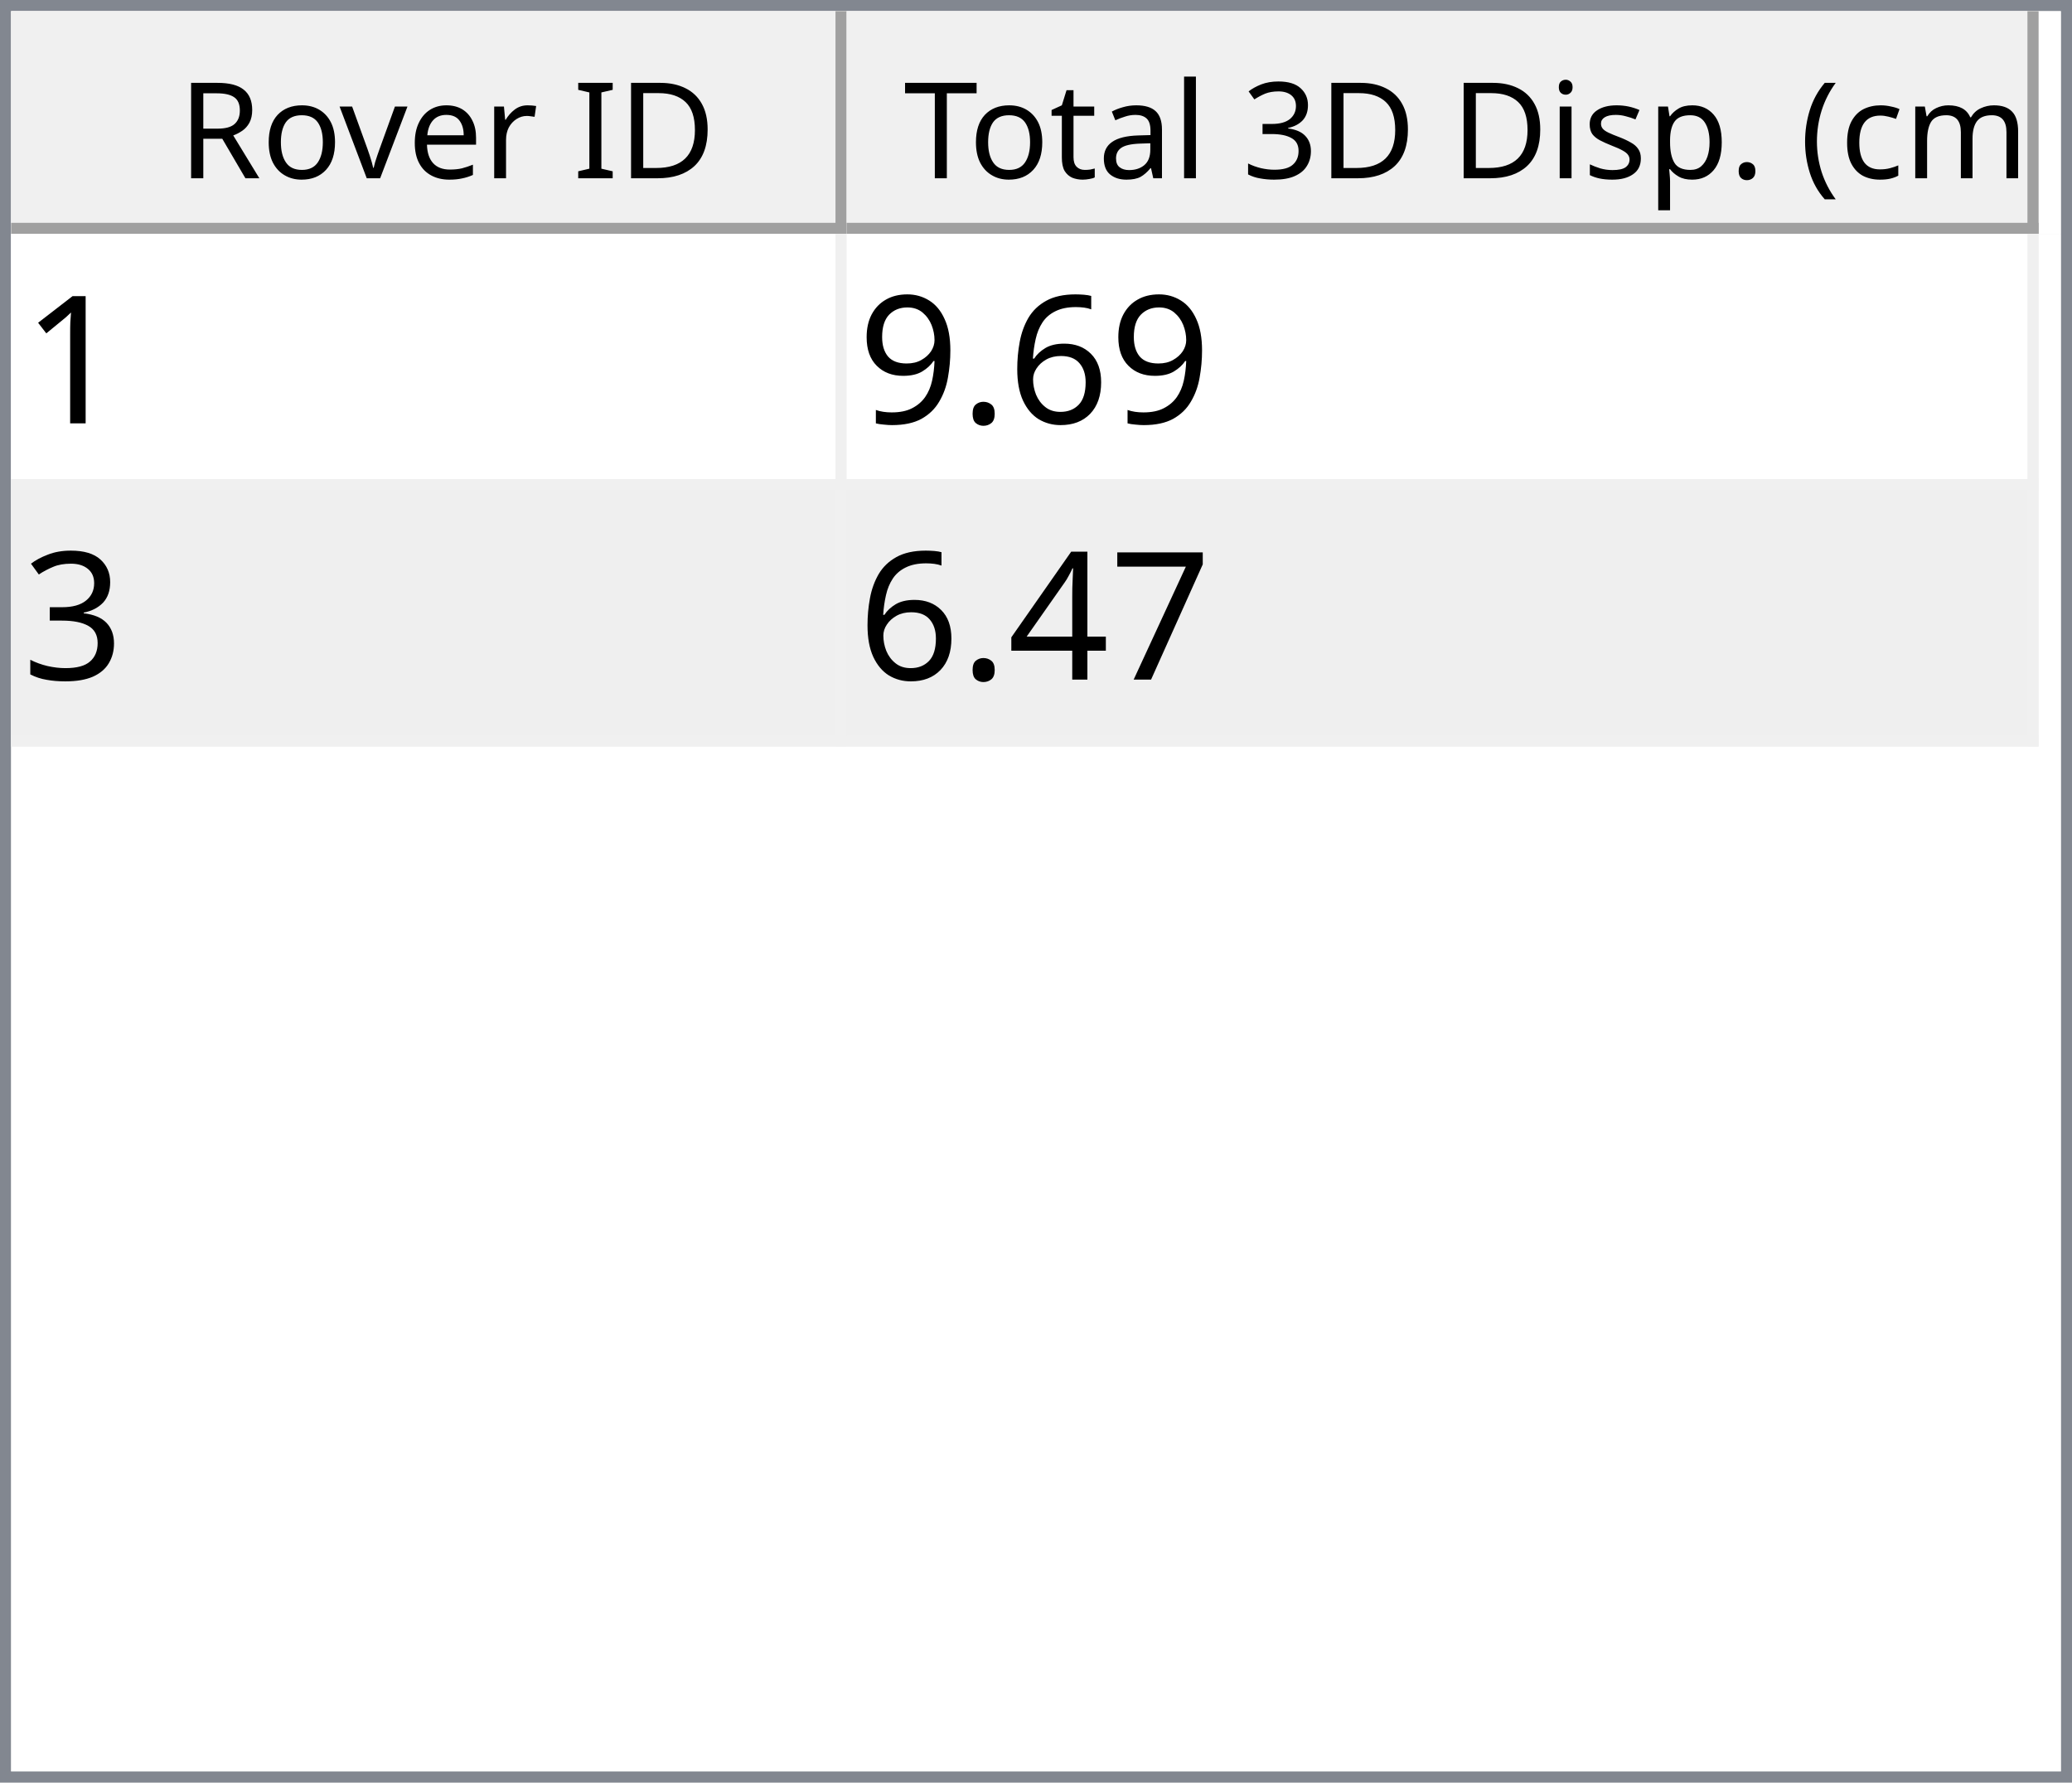
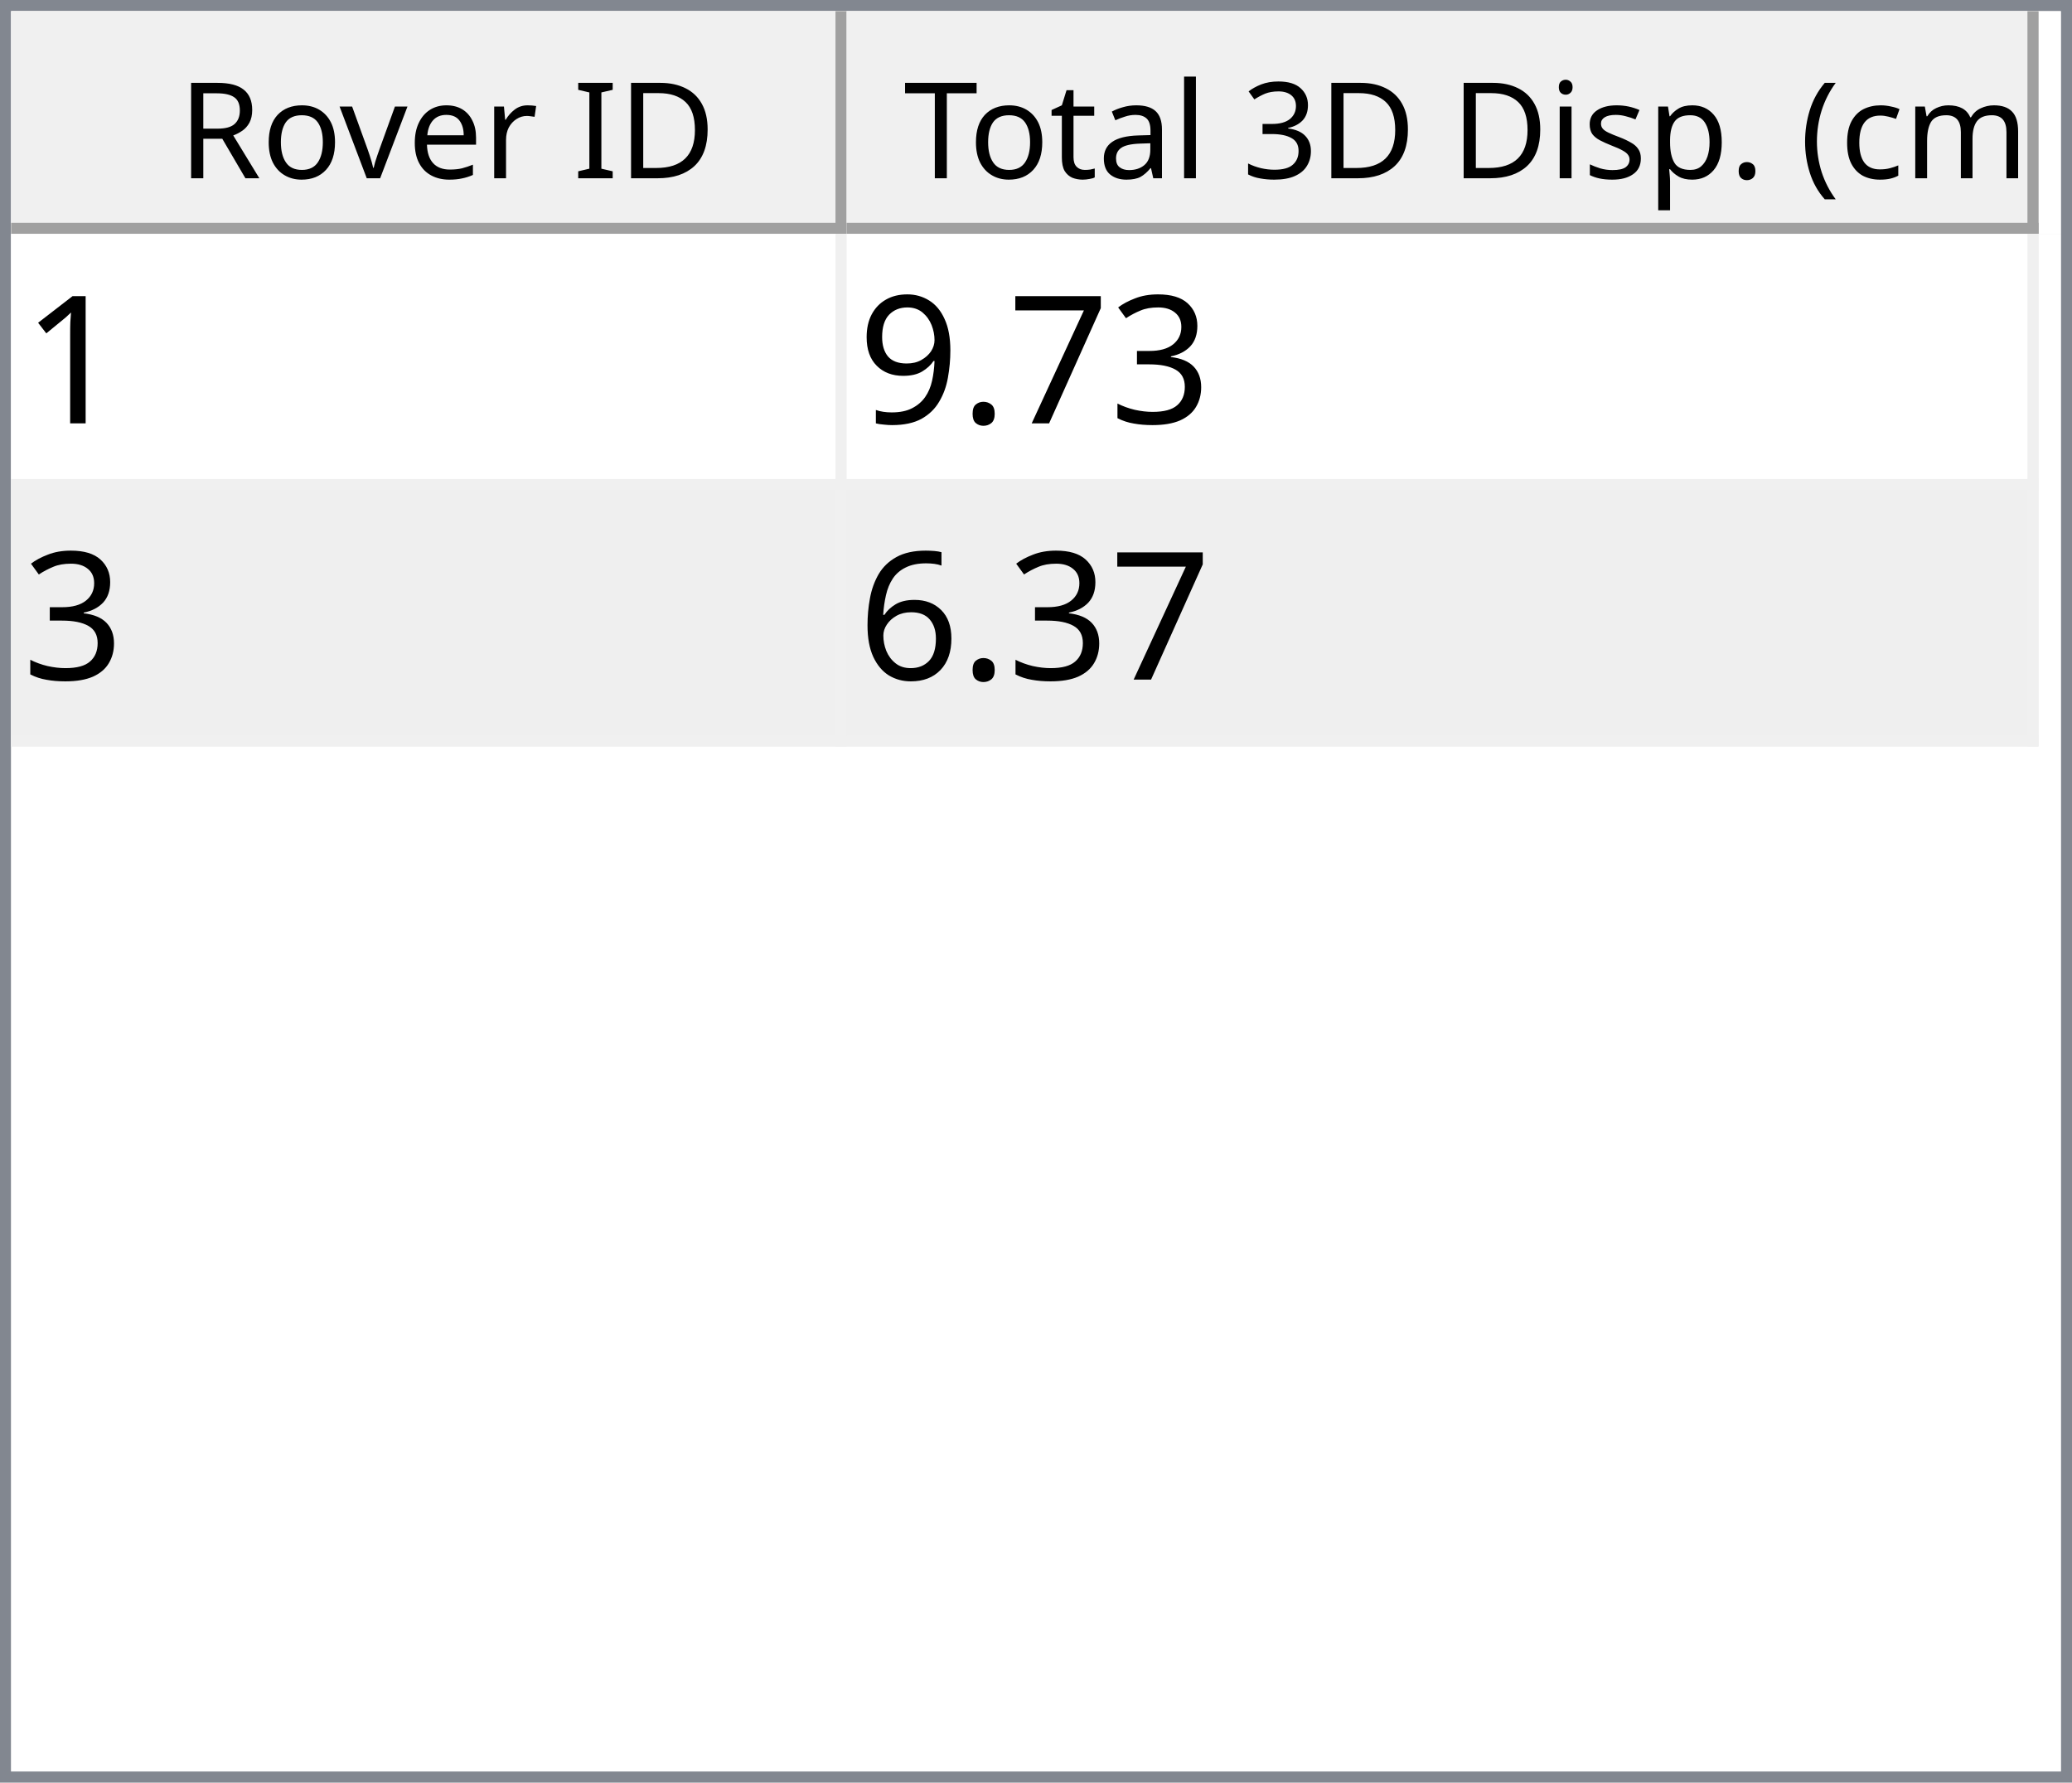
<svg xmlns="http://www.w3.org/2000/svg" style="fill-opacity:1; color-rendering:auto; color-interpolation:auto; text-rendering:auto; stroke:black; stroke-linecap:square; stroke-miterlimit:10; shape-rendering:auto; stroke-opacity:1; fill:black; stroke-dasharray:none; font-weight:normal; stroke-width:1; font-family:'Dialog'; font-style:normal; stroke-linejoin:miter; font-size:12px; stroke-dashoffset:0; image-rendering:auto;" width="186" height="160">
  <defs id="genericDefs" />
  <g>
    <defs id="defs1">
      <clipPath clipPathUnits="userSpaceOnUse" id="clipPath1">
        <path d="M0 0 L186 0 L186 160 L0 160 L0 0 Z" />
      </clipPath>
      <clipPath clipPathUnits="userSpaceOnUse" id="clipPath2">
        <path d="M0 0 L0 160 L186 160 L186 0 Z" />
      </clipPath>
      <clipPath clipPathUnits="userSpaceOnUse" id="clipPath3">
        <path d="M0 0 L0 20 L184 20 L184 0 Z" />
      </clipPath>
      <clipPath clipPathUnits="userSpaceOnUse" id="clipPath4">
        <path d="M0 0 L0 20 L75 20 L75 0 Z" />
      </clipPath>
      <clipPath clipPathUnits="userSpaceOnUse" id="clipPath5">
        <path d="M1 1 L1 19 L74 19 L74 1 Z" />
      </clipPath>
      <clipPath clipPathUnits="userSpaceOnUse" id="clipPath6">
        <path d="M0 0 L0 18 L73 18 L73 0 Z" />
      </clipPath>
      <clipPath clipPathUnits="userSpaceOnUse" id="clipPath7">
        <path d="M-0.5 -0.5 L-0.5 19.5 L74.5 19.5 L74.5 -0.5 Z" />
      </clipPath>
      <clipPath clipPathUnits="userSpaceOnUse" id="clipPath8">
        <path d="M0 0 L0 20 L107 20 L107 0 Z" />
      </clipPath>
      <clipPath clipPathUnits="userSpaceOnUse" id="clipPath9">
        <path d="M1 1 L1 19 L106 19 L106 1 Z" />
      </clipPath>
      <clipPath clipPathUnits="userSpaceOnUse" id="clipPath10">
        <path d="M0 0 L0 18 L105 18 L105 0 Z" />
      </clipPath>
      <clipPath clipPathUnits="userSpaceOnUse" id="clipPath11">
        <path d="M-0.5 -0.5 L-0.5 19.5 L106.5 19.5 L106.5 -0.5 Z" />
      </clipPath>
      <clipPath clipPathUnits="userSpaceOnUse" id="clipPath12">
        <path d="M0 0 L0 138 L184 138 L184 0 Z" />
      </clipPath>
      <clipPath clipPathUnits="userSpaceOnUse" id="clipPath13">
        <path d="M0 0 L0 46 L182 46 L182 0 Z" />
      </clipPath>
      <clipPath clipPathUnits="userSpaceOnUse" id="clipPath14">
        <path d="M-0.5 -0.5 L-0.5 45.5 L181.5 45.5 L181.5 -0.5 Z" />
      </clipPath>
      <clipPath clipPathUnits="userSpaceOnUse" id="clipPath15">
        <path d="M0 0 L0 22 L74 22 L74 0 Z" />
      </clipPath>
      <clipPath clipPathUnits="userSpaceOnUse" id="clipPath16">
        <path d="M0 0 L0 22 L106 22 L106 0 Z" />
      </clipPath>
      <font horiz-adv-x="64.551" id="font1">
        <font-face ascent="107.91" descent="25.098" units-per-em="100" style="font-style:normal; font-family:Segoe UI; font-weight:normal;" />
        <missing-glyph horiz-adv-x="64.551" d="M8.109 0 L8.109 68.266 L56.453 68.266 L56.453 0 L8.109 0 ZM15.328 7.234 L49.219 7.234 L49.219 61.031 L15.328 61.031 L15.328 7.234 Z" />
        <glyph unicode="D" horiz-adv-x="70.117" d="M9.188 0 L9.188 70.016 L28.516 70.016 Q65.531 70.016 65.531 35.891 Q65.531 19.672 55.25 9.836 Q44.969 0 27.734 0 L9.188 0 ZM17.391 62.594 L17.391 7.422 L27.828 7.422 Q41.609 7.422 49.273 14.797 Q56.938 22.172 56.938 35.688 Q56.938 62.594 28.328 62.594 L17.391 62.594 Z" />
        <glyph unicode="I" horiz-adv-x="26.611" d="M17.391 0 L9.188 0 L9.188 70.016 L17.391 70.016 L17.391 0 Z" />
        <glyph unicode=" " horiz-adv-x="27.393" d="" />
        <glyph unicode="r" horiz-adv-x="34.766" d="M34.188 41.891 Q32.078 43.5 28.125 43.5 Q23 43.5 19.555 38.672 Q16.109 33.844 16.109 25.484 L16.109 0 L8.109 0 L8.109 50 L16.109 50 L16.109 39.703 L16.312 39.703 Q18.016 44.969 21.531 47.922 Q25.047 50.875 29.391 50.875 Q32.516 50.875 34.188 50.203 L34.188 41.891 Z" />
        <glyph unicode="e" horiz-adv-x="52.295" d="M48.297 23 L12.984 23 Q13.188 14.656 17.484 10.109 Q21.781 5.562 29.297 5.562 Q37.75 5.562 44.828 11.141 L44.828 3.609 Q38.234 -1.172 27.391 -1.172 Q16.797 -1.172 10.742 5.641 Q4.688 12.453 4.688 24.812 Q4.688 36.469 11.305 43.82 Q17.922 51.172 27.734 51.172 Q37.547 51.172 42.922 44.828 Q48.297 38.484 48.297 27.203 L48.297 23 ZM40.094 29.781 Q40.047 36.719 36.75 40.578 Q33.453 44.438 27.594 44.438 Q21.922 44.438 17.969 40.383 Q14.016 36.328 13.094 29.781 L40.094 29.781 Z" />
        <glyph unicode="v" horiz-adv-x="47.9" d="M47.406 50 L27.484 0 L19.625 0 L0.688 50 L9.469 50 L22.172 13.672 Q23.578 9.672 23.922 6.688 L24.125 6.688 Q24.609 10.453 25.688 13.484 L38.969 50 L47.406 50 Z" />
        <glyph unicode="o" horiz-adv-x="58.594" d="M29 -1.172 Q17.922 -1.172 11.305 5.836 Q4.688 12.844 4.688 24.422 Q4.688 37.016 11.57 44.094 Q18.453 51.172 30.172 51.172 Q41.359 51.172 47.633 44.289 Q53.906 37.406 53.906 25.203 Q53.906 13.234 47.141 6.031 Q40.375 -1.172 29 -1.172 ZM29.594 44.438 Q21.875 44.438 17.383 39.188 Q12.891 33.938 12.891 24.703 Q12.891 15.828 17.43 10.695 Q21.969 5.562 29.594 5.562 Q37.359 5.562 41.531 10.594 Q45.703 15.625 45.703 24.906 Q45.703 34.281 41.531 39.359 Q37.359 44.438 29.594 44.438 Z" />
        <glyph unicode="R" horiz-adv-x="59.814" d="M59.375 0 L49.609 0 L37.891 19.625 Q36.281 22.359 34.766 24.289 Q33.25 26.219 31.664 27.438 Q30.078 28.656 28.25 29.219 Q26.422 29.781 24.125 29.781 L17.391 29.781 L17.391 0 L9.188 0 L9.188 70.016 L30.078 70.016 Q34.672 70.016 38.555 68.867 Q42.438 67.719 45.289 65.375 Q48.141 63.031 49.758 59.547 Q51.375 56.062 51.375 51.375 Q51.375 47.703 50.273 44.656 Q49.172 41.609 47.148 39.211 Q45.125 36.812 42.266 35.133 Q39.406 33.453 35.844 32.516 L35.844 32.328 Q37.594 31.547 38.891 30.547 Q40.188 29.547 41.359 28.18 Q42.531 26.812 43.68 25.078 Q44.828 23.344 46.234 21.047 L59.375 0 ZM17.391 62.594 L17.391 37.203 L28.516 37.203 Q31.594 37.203 34.203 38.133 Q36.812 39.062 38.719 40.797 Q40.625 42.531 41.703 45.047 Q42.781 47.562 42.781 50.688 Q42.781 56.297 39.141 59.445 Q35.5 62.594 28.609 62.594 L17.391 62.594 Z" />
        <glyph unicode=")" horiz-adv-x="30.176" d="M8.297 -15.922 L1.172 -15.922 Q16.406 2.344 16.406 26.812 Q16.406 51.469 1.078 70.016 L8.297 70.016 Q23.531 52.156 23.531 26.703 Q23.531 1.375 8.297 -15.922 Z" />
        <glyph unicode="m" horiz-adv-x="86.133" d="M79.109 0 L71.094 0 L71.094 28.719 Q71.094 37.016 68.531 40.727 Q65.969 44.438 59.906 44.438 Q54.781 44.438 51.195 39.75 Q47.609 35.062 47.609 28.516 L47.609 0 L39.594 0 L39.594 29.688 Q39.594 44.438 28.219 44.438 Q22.953 44.438 19.531 40.016 Q16.109 35.594 16.109 28.516 L16.109 0 L8.109 0 L8.109 50 L16.109 50 L16.109 42.094 L16.312 42.094 Q21.625 51.172 31.844 51.172 Q36.969 51.172 40.773 48.312 Q44.578 45.453 46 40.828 Q51.562 51.172 62.594 51.172 Q79.109 51.172 79.109 30.812 L79.109 0 Z" />
        <glyph unicode="c" horiz-adv-x="46.191" d="M42.188 2.297 Q36.422 -1.172 28.516 -1.172 Q17.828 -1.172 11.258 5.789 Q4.688 12.75 4.688 23.828 Q4.688 36.188 11.766 43.68 Q18.844 51.172 30.672 51.172 Q37.25 51.172 42.281 48.734 L42.281 40.531 Q36.719 44.438 30.375 44.438 Q22.703 44.438 17.797 38.945 Q12.891 33.453 12.891 24.516 Q12.891 15.719 17.508 10.641 Q22.125 5.562 29.891 5.562 Q36.422 5.562 42.188 9.906 L42.188 2.297 Z" />
        <glyph unicode="(" horiz-adv-x="30.176" d="M29.109 -15.922 L21.969 -15.922 Q6.844 1.375 6.844 26.703 Q6.844 52.156 21.969 70.016 L29.203 70.016 Q13.875 51.469 13.875 26.812 Q13.875 2.344 29.109 -15.922 Z" />
        <glyph unicode="." horiz-adv-x="21.68" d="M10.891 -1.078 Q8.641 -1.078 7.055 0.539 Q5.469 2.156 5.469 4.391 Q5.469 6.641 7.055 8.273 Q8.641 9.906 10.891 9.906 Q13.188 9.906 14.797 8.273 Q16.406 6.641 16.406 4.391 Q16.406 2.156 14.797 0.539 Q13.188 -1.078 10.891 -1.078 Z" />
        <glyph unicode="p" horiz-adv-x="58.789" d="M16.312 7.234 L16.109 7.234 L16.109 -23 L8.109 -23 L8.109 50 L16.109 50 L16.109 41.219 L16.312 41.219 Q22.219 51.172 33.594 51.172 Q43.266 51.172 48.688 44.461 Q54.109 37.75 54.109 26.469 Q54.109 13.922 48 6.375 Q41.891 -1.172 31.297 -1.172 Q21.578 -1.172 16.312 7.234 ZM16.109 27.391 L16.109 20.406 Q16.109 14.203 20.141 9.883 Q24.172 5.562 30.375 5.562 Q37.641 5.562 41.773 11.133 Q45.906 16.703 45.906 26.609 Q45.906 34.969 42.047 39.703 Q38.188 44.438 31.594 44.438 Q24.609 44.438 20.359 39.578 Q16.109 34.719 16.109 27.391 Z" />
        <glyph unicode="s" horiz-adv-x="42.432" d="M5.078 1.812 L5.078 10.406 Q11.625 5.562 19.484 5.562 Q30.031 5.562 30.031 12.594 Q30.031 14.594 29.125 15.992 Q28.219 17.391 26.68 18.461 Q25.141 19.531 23.07 20.383 Q21 21.234 18.609 22.172 Q15.281 23.484 12.766 24.828 Q10.25 26.172 8.57 27.859 Q6.891 29.547 6.031 31.695 Q5.172 33.844 5.172 36.719 Q5.172 40.234 6.789 42.945 Q8.406 45.656 11.086 47.484 Q13.766 49.312 17.211 50.242 Q20.656 51.172 24.312 51.172 Q30.812 51.172 35.938 48.922 L35.938 40.828 Q30.422 44.438 23.25 44.438 Q21 44.438 19.195 43.922 Q17.391 43.406 16.094 42.477 Q14.797 41.547 14.086 40.258 Q13.375 38.969 13.375 37.406 Q13.375 35.453 14.086 34.133 Q14.797 32.812 16.164 31.789 Q17.531 30.766 19.484 29.938 Q21.438 29.109 23.922 28.125 Q27.25 26.859 29.883 25.516 Q32.516 24.172 34.375 22.484 Q36.234 20.797 37.234 18.602 Q38.234 16.406 38.234 13.375 Q38.234 9.672 36.602 6.938 Q34.969 4.203 32.234 2.398 Q29.5 0.594 25.93 -0.289 Q22.359 -1.172 18.453 -1.172 Q10.75 -1.172 5.078 1.812 Z" />
        <glyph unicode="i" horiz-adv-x="24.219" d="M12.203 62.703 Q10.062 62.703 8.547 64.164 Q7.031 65.625 7.031 67.875 Q7.031 70.125 8.547 71.609 Q10.062 73.094 12.203 73.094 Q14.406 73.094 15.945 71.609 Q17.484 70.125 17.484 67.875 Q17.484 65.719 15.945 64.211 Q14.406 62.703 12.203 62.703 ZM16.109 0 L8.109 0 L8.109 50 L16.109 50 L16.109 0 Z" />
        <glyph unicode="3" horiz-adv-x="53.906" d="M46.531 19.828 Q46.531 15.094 44.75 11.211 Q42.969 7.328 39.719 4.57 Q36.469 1.812 31.93 0.297 Q27.391 -1.219 21.922 -1.219 Q11.922 -1.219 6 2.594 L6 11.188 Q13.094 5.609 22.219 5.609 Q25.875 5.609 28.828 6.539 Q31.781 7.469 33.906 9.227 Q36.031 10.984 37.18 13.477 Q38.328 15.969 38.328 19.094 Q38.328 32.812 18.797 32.812 L12.984 32.812 L12.984 39.594 L18.5 39.594 Q35.797 39.594 35.797 52.484 Q35.797 64.406 22.609 64.406 Q15.188 64.406 8.688 59.422 L8.688 67.188 Q15.375 71.188 24.609 71.188 Q29 71.188 32.57 69.969 Q36.141 68.75 38.68 66.555 Q41.219 64.359 42.609 61.281 Q44 58.203 44 54.5 Q44 40.672 30.031 36.719 L30.031 36.531 Q33.594 36.141 36.625 34.797 Q39.656 33.453 41.852 31.305 Q44.047 29.156 45.289 26.25 Q46.531 23.344 46.531 19.828 Z" />
        <glyph unicode="l" horiz-adv-x="24.219" d="M16.109 0 L8.109 0 L8.109 74.031 L16.109 74.031 L16.109 0 Z" />
        <glyph unicode="a" horiz-adv-x="50.879" d="M43.891 0 L35.891 0 L35.891 7.812 L35.688 7.812 Q30.469 -1.172 20.312 -1.172 Q12.844 -1.172 8.617 2.781 Q4.391 6.734 4.391 13.281 Q4.391 27.297 20.906 29.594 L35.891 31.688 Q35.891 44.438 25.594 44.438 Q16.547 44.438 9.281 38.281 L9.281 46.484 Q16.656 51.172 26.266 51.172 Q43.891 51.172 43.891 32.516 L43.891 0 ZM35.891 25.297 L23.828 23.641 Q18.266 22.859 15.43 20.875 Q12.594 18.891 12.594 13.875 Q12.594 10.203 15.211 7.883 Q17.828 5.562 22.172 5.562 Q28.125 5.562 32.008 9.742 Q35.891 13.922 35.891 20.312 L35.891 25.297 Z" />
        <glyph unicode="t" horiz-adv-x="33.887" d="M31.297 0.484 Q28.469 -1.078 23.828 -1.078 Q10.688 -1.078 10.688 13.578 L10.688 43.172 L2.094 43.172 L2.094 50 L10.688 50 L10.688 62.203 L18.703 64.797 L18.703 50 L31.297 50 L31.297 43.172 L18.703 43.172 L18.703 14.984 Q18.703 9.969 20.414 7.82 Q22.125 5.672 26.078 5.672 Q29.109 5.672 31.297 7.328 L31.297 0.484 Z" />
        <glyph unicode="T" horiz-adv-x="52.393" d="M50.594 62.594 L30.375 62.594 L30.375 0 L22.172 0 L22.172 62.594 L2 62.594 L2 70.016 L50.594 70.016 L50.594 62.594 Z" />
      </font>
      <font horiz-adv-x="75.0" id="font2">
        <font-face ascent="100.537" descent="21.973" units-per-em="100" style="font-style:normal; font-family:sans-serif; font-weight:normal;" />
        <missing-glyph horiz-adv-x="75.0" d="M12.5 0 L12.5 62.5 L62.5 62.5 L62.5 0 L12.5 0 ZM14.062 1.562 L60.938 1.562 L60.938 60.938 L14.062 60.938 L14.062 1.562 Z" />
        <glyph unicode="1" horiz-adv-x="55.615" d="M37.25 0 L28.469 0 L28.469 56 Q25.297 52.984 20.141 49.953 Q14.984 46.922 10.891 45.406 L10.891 53.906 Q18.266 57.375 23.781 62.305 Q29.297 67.234 31.594 71.875 L37.25 71.875 L37.25 0 Z" />
-         <glyph unicode="6" horiz-adv-x="55.615" d="M49.75 54.047 L41.016 53.375 Q39.844 58.547 37.703 60.891 Q34.125 64.656 28.906 64.656 Q24.703 64.656 21.531 62.312 Q17.391 59.281 14.992 53.469 Q12.594 47.656 12.5 36.922 Q15.672 41.75 20.266 44.094 Q24.859 46.438 29.891 46.438 Q38.672 46.438 44.852 39.969 Q51.031 33.5 51.031 23.25 Q51.031 16.5 48.125 10.719 Q45.219 4.938 40.141 1.859 Q35.062 -1.219 28.609 -1.219 Q17.625 -1.219 10.695 6.859 Q3.766 14.938 3.766 33.5 Q3.766 54.25 11.422 63.672 Q18.109 71.875 29.438 71.875 Q37.891 71.875 43.289 67.141 Q48.688 62.406 49.75 54.047 ZM13.875 23.188 Q13.875 18.656 15.797 14.508 Q17.719 10.359 21.188 8.18 Q24.656 6 28.469 6 Q34.031 6 38.039 10.492 Q42.047 14.984 42.047 22.703 Q42.047 30.125 38.086 34.398 Q34.125 38.672 28.125 38.672 Q22.172 38.672 18.023 34.398 Q13.875 30.125 13.875 23.188 Z" />
+         <glyph unicode="3" horiz-adv-x="55.615" d="M4.203 18.891 L12.984 20.062 Q14.5 12.594 18.141 9.297 Q21.781 6 27 6 Q33.203 6 37.477 10.297 Q41.75 14.594 41.75 20.953 Q41.75 27 37.797 30.93 Q33.844 34.859 27.734 34.859 Q25.25 34.859 21.531 33.891 L22.516 41.609 Q23.391 41.5 23.922 41.5 Q29.547 41.5 34.039 44.43 Q38.531 47.359 38.531 53.469 Q38.531 58.297 35.258 61.477 Q31.984 64.656 26.812 64.656 Q21.688 64.656 18.266 61.43 Q14.844 58.203 13.875 51.766 L5.078 53.328 Q6.688 62.156 12.398 67.016 Q18.109 71.875 26.609 71.875 Q32.469 71.875 37.398 69.359 Q42.328 66.844 44.945 62.5 Q47.562 58.156 47.562 53.266 Q47.562 48.641 45.07 44.828 Q42.578 41.016 37.703 38.766 Q44.047 37.312 47.562 32.695 Q51.078 28.078 51.078 21.141 Q51.078 11.766 44.242 5.25 Q37.406 -1.266 26.953 -1.266 Q17.531 -1.266 11.305 4.352 Q5.078 9.969 4.203 18.891 Z" />
+         <glyph unicode="7" horiz-adv-x="55.615" d="M4.734 62.203 L4.734 70.656 L51.078 70.656 L51.078 63.812 Q44.234 56.547 37.523 44.484 Q30.812 32.422 27.156 19.672 Q24.516 10.688 23.781 0 L14.75 0 Q14.891 8.453 18.062 20.414 Q21.234 32.375 27.172 43.484 Q33.109 54.594 39.797 62.203 L4.734 62.203 Z" />
        <glyph unicode="." horiz-adv-x="27.783" d="M9.078 0 L9.078 10.016 L19.094 10.016 L19.094 0 L9.078 0 Z" />
        <glyph unicode="9" horiz-adv-x="55.615" d="M5.469 16.547 L13.922 17.328 Q14.984 11.375 18.016 8.688 Q21.047 6 25.781 6 Q29.828 6 32.883 7.859 Q35.938 9.719 37.891 12.82 Q39.844 15.922 41.164 21.195 Q42.484 26.469 42.484 31.938 Q42.484 32.516 42.438 33.688 Q39.797 29.5 35.234 26.883 Q30.672 24.266 25.344 24.266 Q16.453 24.266 10.305 30.711 Q4.156 37.156 4.156 47.703 Q4.156 58.594 10.578 65.234 Q17 71.875 26.656 71.875 Q33.641 71.875 39.43 68.117 Q45.219 64.359 48.219 57.398 Q51.219 50.438 51.219 37.25 Q51.219 23.531 48.242 15.406 Q45.266 7.281 39.383 3.031 Q33.5 -1.219 25.594 -1.219 Q17.188 -1.219 11.867 3.445 Q6.547 8.109 5.469 16.547 ZM41.453 48.141 Q41.453 55.719 37.43 60.156 Q33.406 64.594 27.734 64.594 Q21.875 64.594 17.531 59.812 Q13.188 55.031 13.188 47.406 Q13.188 40.578 17.312 36.305 Q21.438 32.031 27.484 32.031 Q33.594 32.031 37.523 36.305 Q41.453 40.578 41.453 48.141 Z" />
-         <glyph unicode="3" horiz-adv-x="55.615" d="M4.203 18.891 L12.984 20.062 Q14.5 12.594 18.141 9.297 Q21.781 6 27 6 Q33.203 6 37.477 10.297 Q41.75 14.594 41.75 20.953 Q41.75 27 37.797 30.93 Q33.844 34.859 27.734 34.859 Q25.25 34.859 21.531 33.891 L22.516 41.609 Q23.391 41.5 23.922 41.5 Q29.547 41.5 34.039 44.43 Q38.531 47.359 38.531 53.469 Q38.531 58.297 35.258 61.477 Q31.984 64.656 26.812 64.656 Q21.688 64.656 18.266 61.43 Q14.844 58.203 13.875 51.766 L5.078 53.328 Q6.688 62.156 12.398 67.016 Q18.109 71.875 26.609 71.875 Q32.469 71.875 37.398 69.359 Q42.328 66.844 44.945 62.5 Q47.562 58.156 47.562 53.266 Q47.562 48.641 45.07 44.828 Q42.578 41.016 37.703 38.766 Q44.047 37.312 47.562 32.695 Q51.078 28.078 51.078 21.141 Q51.078 11.766 44.242 5.25 Q37.406 -1.266 26.953 -1.266 Q17.531 -1.266 11.305 4.352 Q5.078 9.969 4.203 18.891 Z" />
-         <glyph unicode="7" horiz-adv-x="55.615" d="M4.734 62.203 L4.734 70.656 L51.078 70.656 L51.078 63.812 Q44.234 56.547 37.523 44.484 Q30.812 32.422 27.156 19.672 Q24.516 10.688 23.781 0 L14.75 0 Q14.891 8.453 18.062 20.414 Q21.234 32.375 27.172 43.484 Q33.109 54.594 39.797 62.203 L4.734 62.203 Z" />
-         <glyph unicode="4" horiz-adv-x="55.615" d="M32.328 0 L32.328 17.141 L1.266 17.141 L1.266 25.203 L33.938 71.578 L41.109 71.578 L41.109 25.203 L50.781 25.203 L50.781 17.141 L41.109 17.141 L41.109 0 L32.328 0 ZM32.328 25.203 L32.328 57.469 L9.906 25.203 L32.328 25.203 Z" />
+         <glyph unicode="6" horiz-adv-x="55.615" d="M49.75 54.047 L41.016 53.375 Q39.844 58.547 37.703 60.891 Q34.125 64.656 28.906 64.656 Q24.703 64.656 21.531 62.312 Q17.391 59.281 14.992 53.469 Q12.594 47.656 12.5 36.922 Q15.672 41.75 20.266 44.094 Q24.859 46.438 29.891 46.438 Q38.672 46.438 44.852 39.969 Q51.031 33.5 51.031 23.25 Q51.031 16.5 48.125 10.719 Q45.219 4.938 40.141 1.859 Q35.062 -1.219 28.609 -1.219 Q17.625 -1.219 10.695 6.859 Q3.766 14.938 3.766 33.5 Q3.766 54.25 11.422 63.672 Q18.109 71.875 29.438 71.875 Q37.891 71.875 43.289 67.141 Q48.688 62.406 49.75 54.047 ZM13.875 23.188 Q13.875 18.656 15.797 14.508 Q17.719 10.359 21.188 8.18 Q24.656 6 28.469 6 Q34.031 6 38.039 10.492 Q42.047 14.984 42.047 22.703 Q42.047 30.125 38.086 34.398 Q34.125 38.672 28.125 38.672 Q22.172 38.672 18.023 34.398 Q13.875 30.125 13.875 23.188 Z" />
      </font>
    </defs>
    <g style="fill:white; stroke:white;">
      <rect x="0" y="0" width="186" style="clip-path:url(#clipPath1); stroke:none;" height="160" />
    </g>
    <g style="fill:white; text-rendering:optimizeSpeed; color-rendering:optimizeSpeed; image-rendering:optimizeSpeed; shape-rendering:crispEdges; stroke:white; color-interpolation:sRGB;">
      <rect x="0" width="186" height="160" y="0" style="stroke:none;" />
      <path style="stroke:none;" d="M0 160 L186 160 L186 0 L0 0 Z" />
    </g>
    <g style="fill:rgb(240,240,240); font-family:'Segoe UI'; stroke:rgb(240,240,240);">
      <rect x="0" y="0" width="186" style="clip-path:url(#clipPath2); stroke:none;" height="160" />
    </g>
    <g style="fill:rgb(130,135,144); font-family:'Segoe UI'; stroke:rgb(130,135,144);">
      <path d="M0 0 L186 0 L186 160 L0 160 L0 0 ZM1 1 L185 1 L185 159 L1 159 L1 1 Z" style="fill-rule:evenodd; clip-path:url(#clipPath2); stroke:none;" />
    </g>
    <g style="fill:white; font-family:'Segoe UI'; stroke:white;" transform="translate(1,1)">
      <rect x="0" y="0" width="184" style="clip-path:url(#clipPath3); stroke:none;" height="20" />
    </g>
    <g style="fill:rgb(240,240,240); font-family:'Segoe UI'; stroke:rgb(240,240,240);" transform="translate(1,1)">
      <rect x="0" y="0" width="75" style="clip-path:url(#clipPath4); stroke:none;" height="20" />
    </g>
    <g style="font-family:'Segoe UI';" transform="translate(2,2)">
      <text x="14" xml:space="preserve" y="14" style="clip-path:url(#clipPath6); stroke:none;">Rover ID</text>
    </g>
    <g style="fill:rgb(160,160,160); font-family:'Segoe UI'; stroke:rgb(160,160,160); stroke-linejoin:bevel;" transform="translate(1.5,1.5)">
      <line x1="74" x2="74" y1="0" style="fill:none; clip-path:url(#clipPath7);" y2="19" />
    </g>
    <g style="fill:rgb(160,160,160); font-family:'Segoe UI'; stroke:rgb(160,160,160); stroke-linejoin:bevel;" transform="matrix(1,0,0,1,1,1) translate(0.5,0.5)">
      <line x1="0" x2="74" y1="19" style="fill:none; clip-path:url(#clipPath7);" y2="19" />
    </g>
    <g style="fill:rgb(240,240,240); font-family:'Segoe UI'; stroke:rgb(240,240,240);" transform="translate(76,1)">
      <rect x="0" y="0" width="107" style="clip-path:url(#clipPath8); stroke:none;" height="20" />
    </g>
    <g style="font-family:'Segoe UI';" transform="translate(77,2)">
      <text x="1" xml:space="preserve" y="14" style="clip-path:url(#clipPath10); stroke:none;"> Total 3D Disp. (cm)</text>
    </g>
    <g style="fill:rgb(160,160,160); font-family:'Segoe UI'; stroke:rgb(160,160,160); stroke-linejoin:bevel;" transform="translate(76.5,1.5)">
      <line x1="106" x2="106" y1="0" style="fill:none; clip-path:url(#clipPath11);" y2="19" />
    </g>
    <g style="fill:rgb(160,160,160); font-family:'Segoe UI'; stroke:rgb(160,160,160); stroke-linejoin:bevel;" transform="matrix(1,0,0,1,76,1) translate(0.5,0.5)">
      <line x1="0" x2="106" y1="19" style="fill:none; clip-path:url(#clipPath11);" y2="19" />
    </g>
    <g style="fill:white; font-family:'Segoe UI'; stroke:white;" transform="translate(1,21)">
      <rect x="0" y="0" width="184" style="clip-path:url(#clipPath12); stroke:none;" height="138" />
    </g>
    <g style="fill:rgb(240,240,240); font-size:16px; font-family:sans-serif; stroke:rgb(240,240,240);" transform="translate(1,21)">
      <rect x="0" y="0" width="182" style="clip-path:url(#clipPath13); stroke:none;" height="46" />
      <line transform="translate(0.5,0.5)" x1="0" x2="181" y1="22" style="clip-path:url(#clipPath14); fill:none; stroke-linejoin:bevel;" y2="22" />
    </g>
    <g transform="matrix(1,0,0,1,1,21) translate(0.5,0.5)" style="fill:rgb(240,240,240); font-size:16px; font-family:sans-serif; stroke:rgb(240,240,240); stroke-linejoin:bevel;">
      <line x1="0" x2="181" y1="45" style="fill:none; clip-path:url(#clipPath14);" y2="45" />
    </g>
    <g transform="matrix(1,0,0,1,1,21) translate(0.5,0.5)" style="fill:rgb(240,240,240); font-size:16px; font-family:sans-serif; stroke:rgb(240,240,240); stroke-linejoin:bevel;">
      <line x1="74" x2="74" y1="0" style="fill:none; clip-path:url(#clipPath14);" y2="45" />
    </g>
    <g transform="matrix(1,0,0,1,1,21) translate(0.5,0.5)" style="fill:rgb(240,240,240); font-size:16px; font-family:sans-serif; stroke:rgb(240,240,240); stroke-linejoin:bevel;">
      <line x1="181" x2="181" y1="0" style="fill:none; clip-path:url(#clipPath14);" y2="45" />
    </g>
    <g style="fill:white; font-size:16px; font-family:sans-serif; stroke:white;" transform="matrix(1,0,0,1,1,21)">
      <rect x="0" y="0" width="74" style="clip-path:url(#clipPath15); stroke:none;" height="22" />
      <text x="1" y="17" style="fill:black; clip-path:url(#clipPath15); stroke:none;" xml:space="preserve">1</text>
    </g>
    <g style="fill:white; font-size:16px; font-family:sans-serif; stroke:white;" transform="matrix(1,0,0,1,1,21) translate(75,0)">
      <rect x="0" y="0" width="106" style="clip-path:url(#clipPath16); stroke:none;" height="22" />
-       <text x="1" y="17" style="fill:black; clip-path:url(#clipPath16); stroke:none;" xml:space="preserve">9.69</text>
+       <text x="1" y="17" style="fill:black; clip-path:url(#clipPath16); stroke:none;" xml:space="preserve">9.73</text>
    </g>
    <g style="fill:rgb(239,239,239); font-size:16px; font-family:sans-serif; stroke:rgb(239,239,239);" transform="matrix(1,0,0,1,1,21) translate(0,23)">
      <rect x="0" y="0" width="74" style="clip-path:url(#clipPath15); stroke:none;" height="22" />
      <text x="1" y="17" style="fill:black; clip-path:url(#clipPath15); stroke:none;" xml:space="preserve">3</text>
    </g>
    <g style="fill:rgb(239,239,239); font-size:16px; font-family:sans-serif; stroke:rgb(239,239,239);" transform="matrix(1,0,0,1,1,21) translate(75,23)">
      <rect x="0" y="0" width="106" style="clip-path:url(#clipPath16); stroke:none;" height="22" />
-       <text x="1" y="17" style="fill:black; clip-path:url(#clipPath16); stroke:none;" xml:space="preserve">6.47</text>
+       <text x="1" y="17" style="fill:black; clip-path:url(#clipPath16); stroke:none;" xml:space="preserve">6.37</text>
    </g>
  </g>
</svg>
